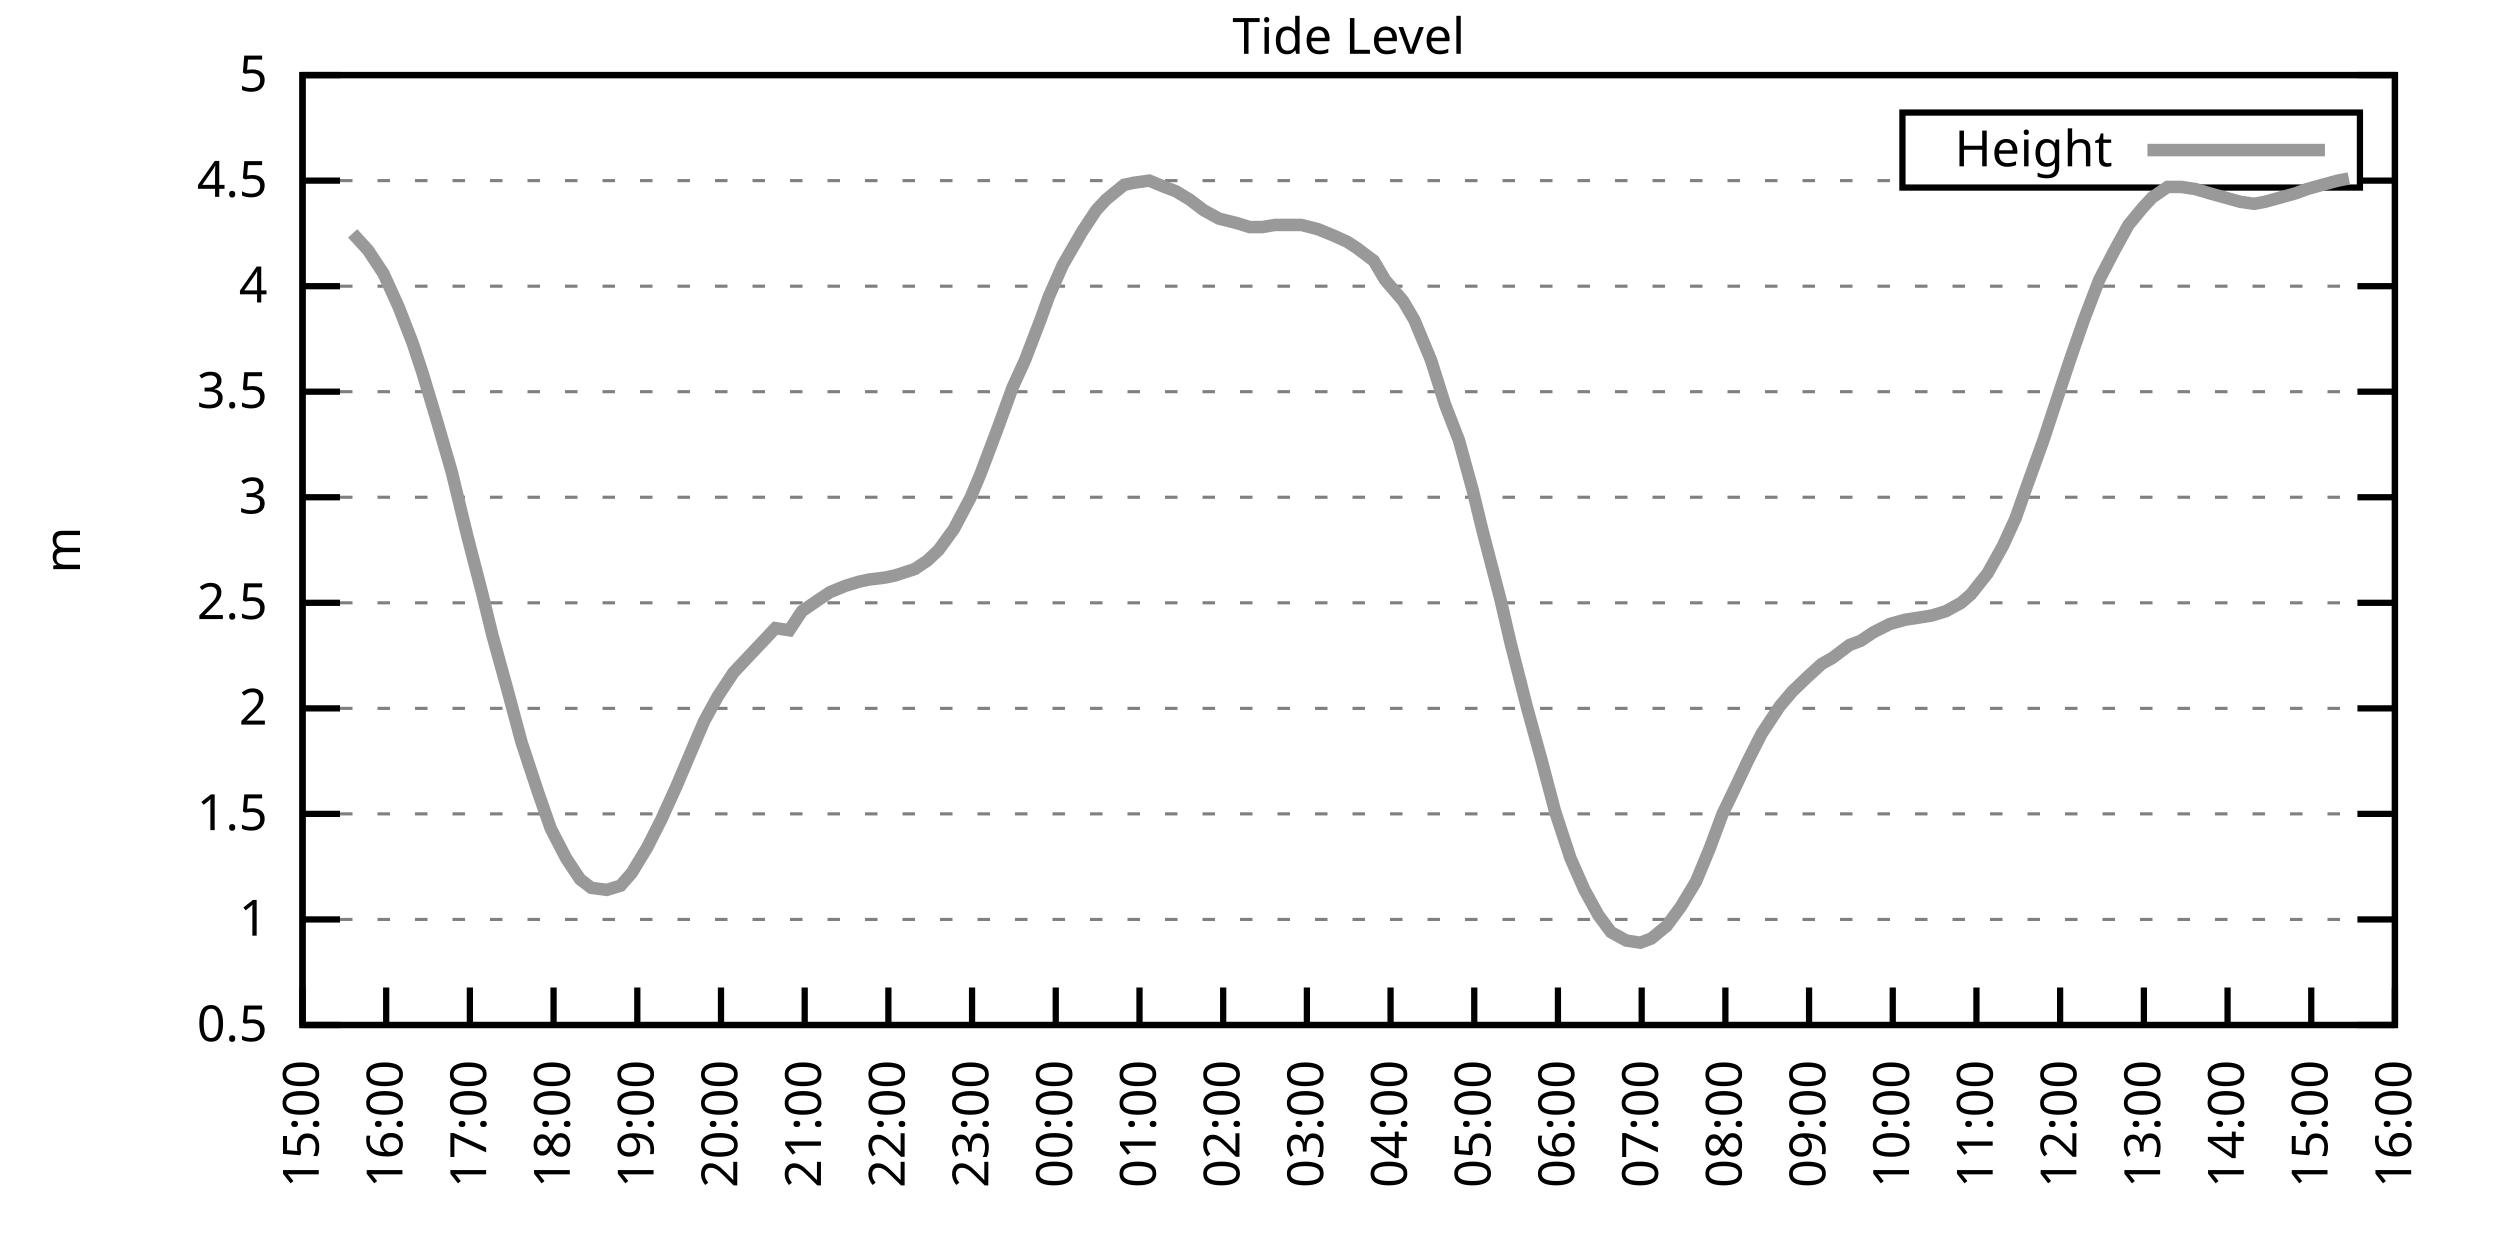
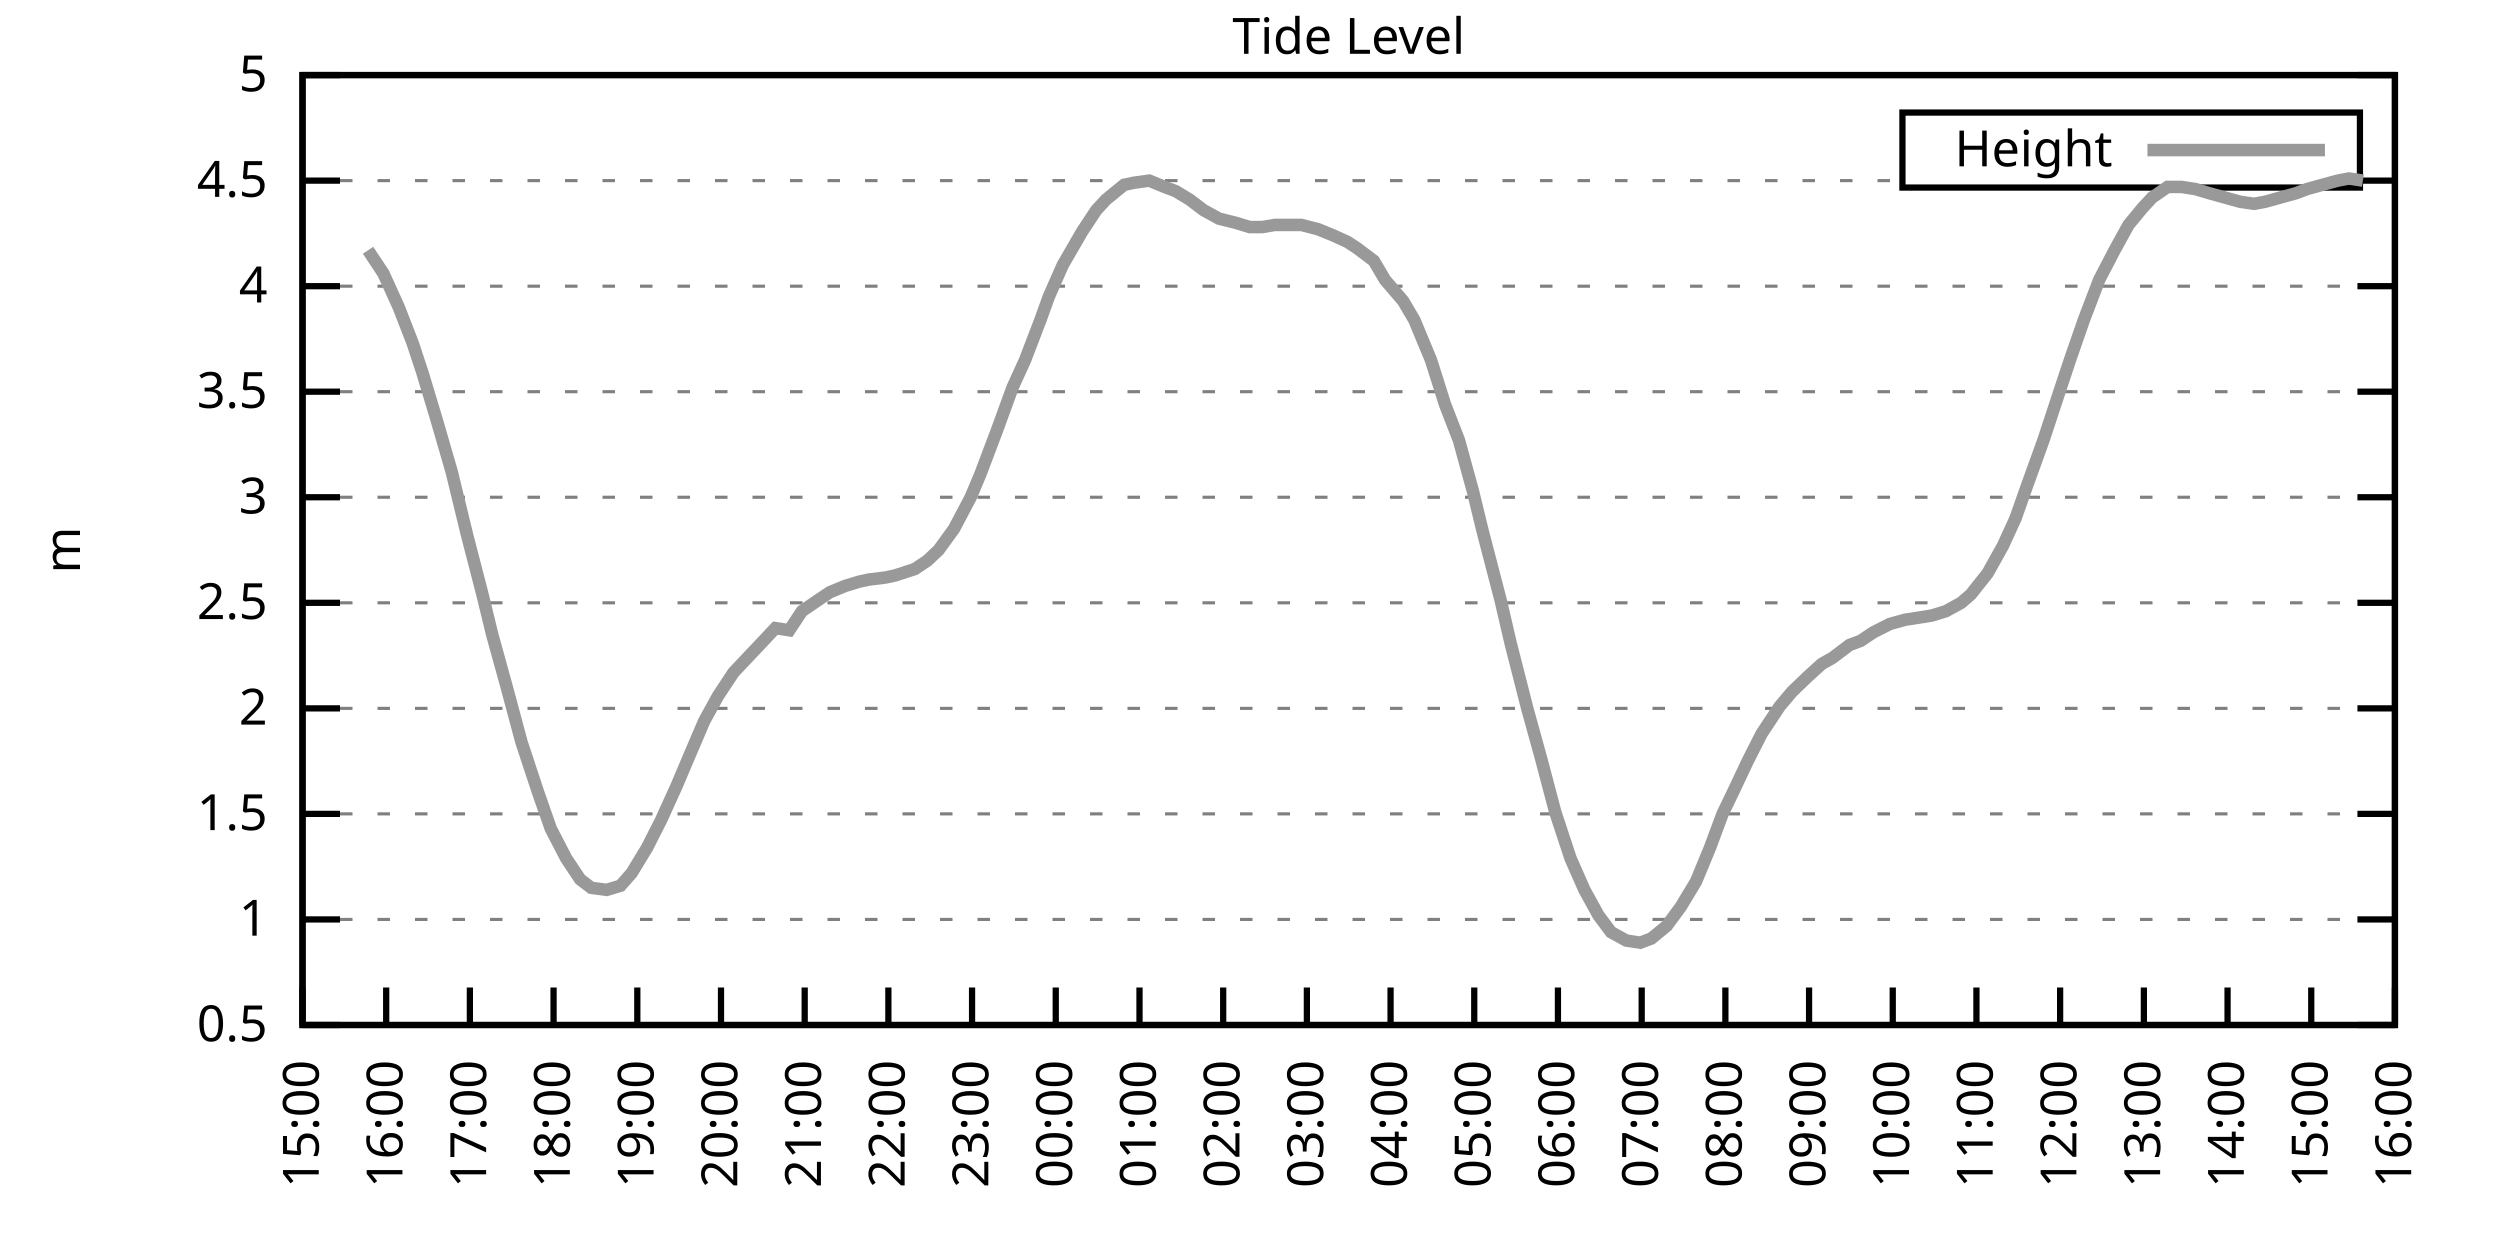
<svg xmlns="http://www.w3.org/2000/svg" xmlns:xlink="http://www.w3.org/1999/xlink" width="400" height="200" viewBox="0 0 400 200">
  <g id="gnuplot_canvas">
    <rect x="0" y="0" width="400" height="200" fill="none" />
    <defs>
      <circle id="gpDot" r="0.5" stroke-width="0.5" stroke="currentColor" />
      <path id="gpPt0" stroke-width="0.333" stroke="currentColor" d="M-1,0 h2 M0,-1 v2" />
      <path id="gpPt1" stroke-width="0.333" stroke="currentColor" d="M-1,-1 L1,1 M1,-1 L-1,1" />
      <path id="gpPt2" stroke-width="0.333" stroke="currentColor" d="M-1,0 L1,0 M0,-1 L0,1 M-1,-1 L1,1 M-1,1 L1,-1" />
      <rect id="gpPt3" stroke-width="0.333" stroke="currentColor" x="-1" y="-1" width="2" height="2" />
      <rect id="gpPt4" stroke-width="0.333" stroke="currentColor" fill="currentColor" x="-1" y="-1" width="2" height="2" />
      <circle id="gpPt5" stroke-width="0.333" stroke="currentColor" cx="0" cy="0" r="1" />
      <use xlink:href="#gpPt5" id="gpPt6" fill="currentColor" stroke="none" />
      <path id="gpPt7" stroke-width="0.333" stroke="currentColor" d="M0,-1.33 L-1.33,0.67 L1.33,0.67 z" />
      <use xlink:href="#gpPt7" id="gpPt8" fill="currentColor" stroke="none" />
      <use xlink:href="#gpPt7" id="gpPt9" stroke="currentColor" transform="rotate(180)" />
      <use xlink:href="#gpPt9" id="gpPt10" fill="currentColor" stroke="none" />
      <use xlink:href="#gpPt3" id="gpPt11" stroke="currentColor" transform="rotate(45)" />
      <use xlink:href="#gpPt11" id="gpPt12" fill="currentColor" stroke="none" />
      <path id="gpPt13" stroke-width="0.333" stroke="currentColor" d="M0,1.330 L1.265,0.411 L0.782,-1.067 L-0.782,-1.076 L-1.265,0.411 z" />
      <use xlink:href="#gpPt13" id="gpPt14" fill="currentColor" stroke="none" />
      <filter id="textbox" filterUnits="objectBoundingBox" x="0" y="0" height="1" width="1">
        <feFlood flood-color="white" flood-opacity="1" result="bgnd" />
        <feComposite in="SourceGraphic" in2="bgnd" operator="atop" />
      </filter>
      <filter id="greybox" filterUnits="objectBoundingBox" x="0" y="0" height="1" width="1">
        <feFlood flood-color="lightgrey" flood-opacity="1" result="grey" />
        <feComposite in="SourceGraphic" in2="grey" operator="atop" />
      </filter>
    </defs>
    <g fill="none" color="white" stroke="currentColor" stroke-width="1.00" stroke-linecap="butt" stroke-linejoin="miter">
</g>
    <g fill="none" color="black" stroke="currentColor" stroke-width="1.00" stroke-linecap="butt" stroke-linejoin="miter">
      <g stroke="none" shape-rendering="crispEdges">
        <polygon fill="rgb(255, 255, 255)" points="48.40,164.00 383.18,164.00 383.18,12.02 48.40,12.02 " />
      </g>
    </g>
    <g fill="none" color="black" stroke="currentColor" stroke-width="1.00" stroke-linecap="butt" stroke-linejoin="miter">
</g>
    <g fill="none" color="black" stroke="black" stroke-width="0.50" stroke-linecap="butt" stroke-linejoin="miter">
</g>
    <g fill="none" color="gray" stroke="currentColor" stroke-width="0.50" stroke-linecap="butt" stroke-linejoin="miter">
      <path stroke="gray" stroke-dasharray="2,4" class="gridline" d="M48.40,164.00 L383.19,164.00  " />
    </g>
    <g fill="none" color="gray" stroke="gray" stroke-width="1.00" stroke-linecap="butt" stroke-linejoin="miter">
</g>
    <g fill="none" color="black" stroke="currentColor" stroke-width="1.00" stroke-linecap="butt" stroke-linejoin="miter">
      <path stroke="black" d="M48.40,164.00 L54.40,164.00 M383.19,164.00 L377.19,164.00  " />
      <g transform="translate(42.80,166.60)" stroke="none" fill="black" font-family="Sans" font-size="8.00" text-anchor="end">
        <text>
          <tspan font-family="Sans"> 0.5</tspan>
        </text>
      </g>
    </g>
    <g fill="none" color="black" stroke="currentColor" stroke-width="1.00" stroke-linecap="butt" stroke-linejoin="miter">
</g>
    <g fill="none" color="black" stroke="black" stroke-width="0.50" stroke-linecap="butt" stroke-linejoin="miter">
</g>
    <g fill="none" color="gray" stroke="currentColor" stroke-width="0.50" stroke-linecap="butt" stroke-linejoin="miter">
      <path stroke="gray" stroke-dasharray="2,4" class="gridline" d="M48.40,147.11 L383.19,147.11  " />
    </g>
    <g fill="none" color="gray" stroke="gray" stroke-width="1.00" stroke-linecap="butt" stroke-linejoin="miter">
</g>
    <g fill="none" color="black" stroke="currentColor" stroke-width="1.00" stroke-linecap="butt" stroke-linejoin="miter">
      <path stroke="black" d="M48.40,147.11 L54.40,147.11 M383.19,147.11 L377.19,147.11  " />
      <g transform="translate(42.80,149.71)" stroke="none" fill="black" font-family="Sans" font-size="8.00" text-anchor="end">
        <text>
          <tspan font-family="Sans"> 1</tspan>
        </text>
      </g>
    </g>
    <g fill="none" color="black" stroke="currentColor" stroke-width="1.00" stroke-linecap="butt" stroke-linejoin="miter">
</g>
    <g fill="none" color="black" stroke="black" stroke-width="0.50" stroke-linecap="butt" stroke-linejoin="miter">
</g>
    <g fill="none" color="gray" stroke="currentColor" stroke-width="0.50" stroke-linecap="butt" stroke-linejoin="miter">
      <path stroke="gray" stroke-dasharray="2,4" class="gridline" d="M48.40,130.22 L383.19,130.22  " />
    </g>
    <g fill="none" color="gray" stroke="gray" stroke-width="1.00" stroke-linecap="butt" stroke-linejoin="miter">
</g>
    <g fill="none" color="black" stroke="currentColor" stroke-width="1.00" stroke-linecap="butt" stroke-linejoin="miter">
      <path stroke="black" d="M48.40,130.22 L54.40,130.22 M383.19,130.22 L377.19,130.22  " />
      <g transform="translate(42.80,132.82)" stroke="none" fill="black" font-family="Sans" font-size="8.00" text-anchor="end">
        <text>
          <tspan font-family="Sans"> 1.5</tspan>
        </text>
      </g>
    </g>
    <g fill="none" color="black" stroke="currentColor" stroke-width="1.00" stroke-linecap="butt" stroke-linejoin="miter">
</g>
    <g fill="none" color="black" stroke="black" stroke-width="0.50" stroke-linecap="butt" stroke-linejoin="miter">
</g>
    <g fill="none" color="gray" stroke="currentColor" stroke-width="0.50" stroke-linecap="butt" stroke-linejoin="miter">
      <path stroke="gray" stroke-dasharray="2,4" class="gridline" d="M48.40,113.34 L383.19,113.34  " />
    </g>
    <g fill="none" color="gray" stroke="gray" stroke-width="1.00" stroke-linecap="butt" stroke-linejoin="miter">
</g>
    <g fill="none" color="black" stroke="currentColor" stroke-width="1.00" stroke-linecap="butt" stroke-linejoin="miter">
      <path stroke="black" d="M48.40,113.34 L54.40,113.34 M383.19,113.34 L377.19,113.34  " />
      <g transform="translate(42.80,115.94)" stroke="none" fill="black" font-family="Sans" font-size="8.00" text-anchor="end">
        <text>
          <tspan font-family="Sans"> 2</tspan>
        </text>
      </g>
    </g>
    <g fill="none" color="black" stroke="currentColor" stroke-width="1.00" stroke-linecap="butt" stroke-linejoin="miter">
</g>
    <g fill="none" color="black" stroke="black" stroke-width="0.50" stroke-linecap="butt" stroke-linejoin="miter">
</g>
    <g fill="none" color="gray" stroke="currentColor" stroke-width="0.50" stroke-linecap="butt" stroke-linejoin="miter">
      <path stroke="gray" stroke-dasharray="2,4" class="gridline" d="M48.40,96.45 L383.19,96.45  " />
    </g>
    <g fill="none" color="gray" stroke="gray" stroke-width="1.00" stroke-linecap="butt" stroke-linejoin="miter">
</g>
    <g fill="none" color="black" stroke="currentColor" stroke-width="1.00" stroke-linecap="butt" stroke-linejoin="miter">
      <path stroke="black" d="M48.40,96.45 L54.40,96.45 M383.19,96.45 L377.19,96.45  " />
      <g transform="translate(42.80,99.05)" stroke="none" fill="black" font-family="Sans" font-size="8.00" text-anchor="end">
        <text>
          <tspan font-family="Sans"> 2.5</tspan>
        </text>
      </g>
    </g>
    <g fill="none" color="black" stroke="currentColor" stroke-width="1.00" stroke-linecap="butt" stroke-linejoin="miter">
</g>
    <g fill="none" color="black" stroke="black" stroke-width="0.50" stroke-linecap="butt" stroke-linejoin="miter">
</g>
    <g fill="none" color="gray" stroke="currentColor" stroke-width="0.50" stroke-linecap="butt" stroke-linejoin="miter">
      <path stroke="gray" stroke-dasharray="2,4" class="gridline" d="M48.40,79.56 L383.19,79.56  " />
    </g>
    <g fill="none" color="gray" stroke="gray" stroke-width="1.00" stroke-linecap="butt" stroke-linejoin="miter">
</g>
    <g fill="none" color="black" stroke="currentColor" stroke-width="1.00" stroke-linecap="butt" stroke-linejoin="miter">
      <path stroke="black" d="M48.40,79.56 L54.40,79.56 M383.19,79.56 L377.19,79.56  " />
      <g transform="translate(42.80,82.16)" stroke="none" fill="black" font-family="Sans" font-size="8.00" text-anchor="end">
        <text>
          <tspan font-family="Sans"> 3</tspan>
        </text>
      </g>
    </g>
    <g fill="none" color="black" stroke="currentColor" stroke-width="1.00" stroke-linecap="butt" stroke-linejoin="miter">
</g>
    <g fill="none" color="black" stroke="black" stroke-width="0.50" stroke-linecap="butt" stroke-linejoin="miter">
</g>
    <g fill="none" color="gray" stroke="currentColor" stroke-width="0.50" stroke-linecap="butt" stroke-linejoin="miter">
      <path stroke="gray" stroke-dasharray="2,4" class="gridline" d="M48.40,62.67 L383.19,62.67  " />
    </g>
    <g fill="none" color="gray" stroke="gray" stroke-width="1.00" stroke-linecap="butt" stroke-linejoin="miter">
</g>
    <g fill="none" color="black" stroke="currentColor" stroke-width="1.00" stroke-linecap="butt" stroke-linejoin="miter">
      <path stroke="black" d="M48.40,62.67 L54.40,62.67 M383.19,62.67 L377.19,62.67  " />
      <g transform="translate(42.80,65.27)" stroke="none" fill="black" font-family="Sans" font-size="8.00" text-anchor="end">
        <text>
          <tspan font-family="Sans"> 3.5</tspan>
        </text>
      </g>
    </g>
    <g fill="none" color="black" stroke="currentColor" stroke-width="1.00" stroke-linecap="butt" stroke-linejoin="miter">
</g>
    <g fill="none" color="black" stroke="black" stroke-width="0.50" stroke-linecap="butt" stroke-linejoin="miter">
</g>
    <g fill="none" color="gray" stroke="currentColor" stroke-width="0.50" stroke-linecap="butt" stroke-linejoin="miter">
      <path stroke="gray" stroke-dasharray="2,4" class="gridline" d="M48.40,45.79 L383.19,45.79  " />
    </g>
    <g fill="none" color="gray" stroke="gray" stroke-width="1.00" stroke-linecap="butt" stroke-linejoin="miter">
</g>
    <g fill="none" color="black" stroke="currentColor" stroke-width="1.00" stroke-linecap="butt" stroke-linejoin="miter">
      <path stroke="black" d="M48.40,45.79 L54.40,45.79 M383.19,45.79 L377.19,45.79  " />
      <g transform="translate(42.80,48.39)" stroke="none" fill="black" font-family="Sans" font-size="8.00" text-anchor="end">
        <text>
          <tspan font-family="Sans"> 4</tspan>
        </text>
      </g>
    </g>
    <g fill="none" color="black" stroke="currentColor" stroke-width="1.00" stroke-linecap="butt" stroke-linejoin="miter">
</g>
    <g fill="none" color="black" stroke="black" stroke-width="0.50" stroke-linecap="butt" stroke-linejoin="miter">
</g>
    <g fill="none" color="gray" stroke="currentColor" stroke-width="0.50" stroke-linecap="butt" stroke-linejoin="miter">
      <path stroke="gray" stroke-dasharray="2,4" class="gridline" d="M48.40,28.90 L304.39,28.90 M377.59,28.90 L383.19,28.90  " />
    </g>
    <g fill="none" color="gray" stroke="gray" stroke-width="1.00" stroke-linecap="butt" stroke-linejoin="miter">
</g>
    <g fill="none" color="black" stroke="currentColor" stroke-width="1.00" stroke-linecap="butt" stroke-linejoin="miter">
      <path stroke="black" d="M48.40,28.90 L54.40,28.90 M383.19,28.90 L377.19,28.90  " />
      <g transform="translate(42.80,31.50)" stroke="none" fill="black" font-family="Sans" font-size="8.00" text-anchor="end">
        <text>
          <tspan font-family="Sans"> 4.5</tspan>
        </text>
      </g>
    </g>
    <g fill="none" color="black" stroke="currentColor" stroke-width="1.00" stroke-linecap="butt" stroke-linejoin="miter">
</g>
    <g fill="none" color="black" stroke="black" stroke-width="0.50" stroke-linecap="butt" stroke-linejoin="miter">
</g>
    <g fill="none" color="gray" stroke="currentColor" stroke-width="0.50" stroke-linecap="butt" stroke-linejoin="miter">
      <path stroke="gray" stroke-dasharray="2,4" class="gridline" d="M48.40,12.01 L383.19,12.01  " />
    </g>
    <g fill="none" color="gray" stroke="gray" stroke-width="1.00" stroke-linecap="butt" stroke-linejoin="miter">
</g>
    <g fill="none" color="black" stroke="currentColor" stroke-width="1.00" stroke-linecap="butt" stroke-linejoin="miter">
      <path stroke="black" d="M48.40,12.01 L54.40,12.01 M383.19,12.01 L377.19,12.01  " />
      <g transform="translate(42.80,14.61)" stroke="none" fill="black" font-family="Sans" font-size="8.00" text-anchor="end">
        <text>
          <tspan font-family="Sans"> 5</tspan>
        </text>
      </g>
    </g>
    <g fill="none" color="black" stroke="currentColor" stroke-width="1.00" stroke-linecap="butt" stroke-linejoin="miter">
      <path stroke="black" d="M48.40,164.00 L48.40,158.00  " />
      <g transform="translate(51.00,169.60) rotate(270.00)" stroke="none" fill="black" font-family="Sans" font-size="8.00" text-anchor="end">
        <text>
          <tspan font-family="Sans">15:00</tspan>
        </text>
      </g>
    </g>
    <g fill="none" color="black" stroke="currentColor" stroke-width="1.00" stroke-linecap="butt" stroke-linejoin="miter">
      <path stroke="black" d="M61.79,164.00 L61.79,158.00  " />
      <g transform="translate(64.39,169.60) rotate(270.00)" stroke="none" fill="black" font-family="Sans" font-size="8.00" text-anchor="end">
        <text>
          <tspan font-family="Sans">16:00</tspan>
        </text>
      </g>
    </g>
    <g fill="none" color="black" stroke="currentColor" stroke-width="1.00" stroke-linecap="butt" stroke-linejoin="miter">
      <path stroke="black" d="M75.18,164.00 L75.18,158.00  " />
      <g transform="translate(77.78,169.60) rotate(270.00)" stroke="none" fill="black" font-family="Sans" font-size="8.00" text-anchor="end">
        <text>
          <tspan font-family="Sans">17:00</tspan>
        </text>
      </g>
    </g>
    <g fill="none" color="black" stroke="currentColor" stroke-width="1.00" stroke-linecap="butt" stroke-linejoin="miter">
      <path stroke="black" d="M88.57,164.00 L88.57,158.00  " />
      <g transform="translate(91.17,169.60) rotate(270.00)" stroke="none" fill="black" font-family="Sans" font-size="8.00" text-anchor="end">
        <text>
          <tspan font-family="Sans">18:00</tspan>
        </text>
      </g>
    </g>
    <g fill="none" color="black" stroke="currentColor" stroke-width="1.00" stroke-linecap="butt" stroke-linejoin="miter">
      <path stroke="black" d="M101.97,164.00 L101.97,158.00  " />
      <g transform="translate(104.57,169.60) rotate(270.00)" stroke="none" fill="black" font-family="Sans" font-size="8.00" text-anchor="end">
        <text>
          <tspan font-family="Sans">19:00</tspan>
        </text>
      </g>
    </g>
    <g fill="none" color="black" stroke="currentColor" stroke-width="1.00" stroke-linecap="butt" stroke-linejoin="miter">
      <path stroke="black" d="M115.36,164.00 L115.36,158.00  " />
      <g transform="translate(117.96,169.60) rotate(270.00)" stroke="none" fill="black" font-family="Sans" font-size="8.00" text-anchor="end">
        <text>
          <tspan font-family="Sans">20:00</tspan>
        </text>
      </g>
    </g>
    <g fill="none" color="black" stroke="currentColor" stroke-width="1.00" stroke-linecap="butt" stroke-linejoin="miter">
      <path stroke="black" d="M128.75,164.00 L128.75,158.00  " />
      <g transform="translate(131.35,169.60) rotate(270.00)" stroke="none" fill="black" font-family="Sans" font-size="8.00" text-anchor="end">
        <text>
          <tspan font-family="Sans">21:00</tspan>
        </text>
      </g>
    </g>
    <g fill="none" color="black" stroke="currentColor" stroke-width="1.00" stroke-linecap="butt" stroke-linejoin="miter">
      <path stroke="black" d="M142.14,164.00 L142.14,158.00  " />
      <g transform="translate(144.74,169.60) rotate(270.00)" stroke="none" fill="black" font-family="Sans" font-size="8.00" text-anchor="end">
        <text>
          <tspan font-family="Sans">22:00</tspan>
        </text>
      </g>
    </g>
    <g fill="none" color="black" stroke="currentColor" stroke-width="1.00" stroke-linecap="butt" stroke-linejoin="miter">
      <path stroke="black" d="M155.53,164.00 L155.53,158.00  " />
      <g transform="translate(158.13,169.60) rotate(270.00)" stroke="none" fill="black" font-family="Sans" font-size="8.00" text-anchor="end">
        <text>
          <tspan font-family="Sans">23:00</tspan>
        </text>
      </g>
    </g>
    <g fill="none" color="black" stroke="currentColor" stroke-width="1.00" stroke-linecap="butt" stroke-linejoin="miter">
      <path stroke="black" d="M168.92,164.00 L168.92,158.00  " />
      <g transform="translate(171.52,169.60) rotate(270.00)" stroke="none" fill="black" font-family="Sans" font-size="8.00" text-anchor="end">
        <text>
          <tspan font-family="Sans">00:00</tspan>
        </text>
      </g>
    </g>
    <g fill="none" color="black" stroke="currentColor" stroke-width="1.00" stroke-linecap="butt" stroke-linejoin="miter">
      <path stroke="black" d="M182.32,164.00 L182.32,158.00  " />
      <g transform="translate(184.92,169.60) rotate(270.00)" stroke="none" fill="black" font-family="Sans" font-size="8.00" text-anchor="end">
        <text>
          <tspan font-family="Sans">01:00</tspan>
        </text>
      </g>
    </g>
    <g fill="none" color="black" stroke="currentColor" stroke-width="1.00" stroke-linecap="butt" stroke-linejoin="miter">
      <path stroke="black" d="M195.71,164.00 L195.71,158.00  " />
      <g transform="translate(198.31,169.60) rotate(270.00)" stroke="none" fill="black" font-family="Sans" font-size="8.00" text-anchor="end">
        <text>
          <tspan font-family="Sans">02:00</tspan>
        </text>
      </g>
    </g>
    <g fill="none" color="black" stroke="currentColor" stroke-width="1.00" stroke-linecap="butt" stroke-linejoin="miter">
      <path stroke="black" d="M209.10,164.00 L209.10,158.00  " />
      <g transform="translate(211.70,169.60) rotate(270.00)" stroke="none" fill="black" font-family="Sans" font-size="8.00" text-anchor="end">
        <text>
          <tspan font-family="Sans">03:00</tspan>
        </text>
      </g>
    </g>
    <g fill="none" color="black" stroke="currentColor" stroke-width="1.00" stroke-linecap="butt" stroke-linejoin="miter">
      <path stroke="black" d="M222.49,164.00 L222.49,158.00  " />
      <g transform="translate(225.09,169.60) rotate(270.00)" stroke="none" fill="black" font-family="Sans" font-size="8.00" text-anchor="end">
        <text>
          <tspan font-family="Sans">04:00</tspan>
        </text>
      </g>
    </g>
    <g fill="none" color="black" stroke="currentColor" stroke-width="1.00" stroke-linecap="butt" stroke-linejoin="miter">
      <path stroke="black" d="M235.88,164.00 L235.88,158.00  " />
      <g transform="translate(238.48,169.60) rotate(270.00)" stroke="none" fill="black" font-family="Sans" font-size="8.00" text-anchor="end">
        <text>
          <tspan font-family="Sans">05:00</tspan>
        </text>
      </g>
    </g>
    <g fill="none" color="black" stroke="currentColor" stroke-width="1.00" stroke-linecap="butt" stroke-linejoin="miter">
      <path stroke="black" d="M249.27,164.00 L249.27,158.00  " />
      <g transform="translate(251.87,169.60) rotate(270.00)" stroke="none" fill="black" font-family="Sans" font-size="8.00" text-anchor="end">
        <text>
          <tspan font-family="Sans">06:00</tspan>
        </text>
      </g>
    </g>
    <g fill="none" color="black" stroke="currentColor" stroke-width="1.00" stroke-linecap="butt" stroke-linejoin="miter">
      <path stroke="black" d="M262.67,164.00 L262.67,158.00  " />
      <g transform="translate(265.27,169.60) rotate(270.00)" stroke="none" fill="black" font-family="Sans" font-size="8.00" text-anchor="end">
        <text>
          <tspan font-family="Sans">07:00</tspan>
        </text>
      </g>
    </g>
    <g fill="none" color="black" stroke="currentColor" stroke-width="1.00" stroke-linecap="butt" stroke-linejoin="miter">
      <path stroke="black" d="M276.06,164.00 L276.06,158.00  " />
      <g transform="translate(278.66,169.60) rotate(270.00)" stroke="none" fill="black" font-family="Sans" font-size="8.00" text-anchor="end">
        <text>
          <tspan font-family="Sans">08:00</tspan>
        </text>
      </g>
    </g>
    <g fill="none" color="black" stroke="currentColor" stroke-width="1.00" stroke-linecap="butt" stroke-linejoin="miter">
      <path stroke="black" d="M289.45,164.00 L289.45,158.00  " />
      <g transform="translate(292.05,169.60) rotate(270.00)" stroke="none" fill="black" font-family="Sans" font-size="8.00" text-anchor="end">
        <text>
          <tspan font-family="Sans">09:00</tspan>
        </text>
      </g>
    </g>
    <g fill="none" color="black" stroke="currentColor" stroke-width="1.00" stroke-linecap="butt" stroke-linejoin="miter">
      <path stroke="black" d="M302.84,164.00 L302.84,158.00  " />
      <g transform="translate(305.44,169.60) rotate(270.00)" stroke="none" fill="black" font-family="Sans" font-size="8.00" text-anchor="end">
        <text>
          <tspan font-family="Sans">10:00</tspan>
        </text>
      </g>
    </g>
    <g fill="none" color="black" stroke="currentColor" stroke-width="1.00" stroke-linecap="butt" stroke-linejoin="miter">
      <path stroke="black" d="M316.23,164.00 L316.23,158.00  " />
      <g transform="translate(318.83,169.60) rotate(270.00)" stroke="none" fill="black" font-family="Sans" font-size="8.00" text-anchor="end">
        <text>
          <tspan font-family="Sans">11:00</tspan>
        </text>
      </g>
    </g>
    <g fill="none" color="black" stroke="currentColor" stroke-width="1.00" stroke-linecap="butt" stroke-linejoin="miter">
      <path stroke="black" d="M329.62,164.00 L329.62,158.00  " />
      <g transform="translate(332.22,169.60) rotate(270.00)" stroke="none" fill="black" font-family="Sans" font-size="8.00" text-anchor="end">
        <text>
          <tspan font-family="Sans">12:00</tspan>
        </text>
      </g>
    </g>
    <g fill="none" color="black" stroke="currentColor" stroke-width="1.00" stroke-linecap="butt" stroke-linejoin="miter">
      <path stroke="black" d="M343.02,164.00 L343.02,158.00  " />
      <g transform="translate(345.62,169.60) rotate(270.00)" stroke="none" fill="black" font-family="Sans" font-size="8.00" text-anchor="end">
        <text>
          <tspan font-family="Sans">13:00</tspan>
        </text>
      </g>
    </g>
    <g fill="none" color="black" stroke="currentColor" stroke-width="1.00" stroke-linecap="butt" stroke-linejoin="miter">
      <path stroke="black" d="M356.41,164.00 L356.41,158.00  " />
      <g transform="translate(359.01,169.60) rotate(270.00)" stroke="none" fill="black" font-family="Sans" font-size="8.00" text-anchor="end">
        <text>
          <tspan font-family="Sans">14:00</tspan>
        </text>
      </g>
    </g>
    <g fill="none" color="black" stroke="currentColor" stroke-width="1.00" stroke-linecap="butt" stroke-linejoin="miter">
      <path stroke="black" d="M369.80,164.00 L369.80,158.00  " />
      <g transform="translate(372.40,169.60) rotate(270.00)" stroke="none" fill="black" font-family="Sans" font-size="8.00" text-anchor="end">
        <text>
          <tspan font-family="Sans">15:00</tspan>
        </text>
      </g>
    </g>
    <g fill="none" color="black" stroke="currentColor" stroke-width="1.00" stroke-linecap="butt" stroke-linejoin="miter">
      <path stroke="black" d="M383.19,164.00 L383.19,158.00  " />
      <g transform="translate(385.79,169.60) rotate(270.00)" stroke="none" fill="black" font-family="Sans" font-size="8.00" text-anchor="end">
        <text>
          <tspan font-family="Sans">16:00</tspan>
        </text>
      </g>
    </g>
    <g fill="none" color="black" stroke="currentColor" stroke-width="1.00" stroke-linecap="butt" stroke-linejoin="miter">
</g>
    <g fill="none" color="black" stroke="currentColor" stroke-width="1.00" stroke-linecap="butt" stroke-linejoin="miter">
      <path stroke="black" d="M48.40,12.01 L48.40,164.00 L383.19,164.00 L383.19,12.01 L48.40,12.01 Z  " />
    </g>
    <g fill="none" color="black" stroke="currentColor" stroke-width="1.00" stroke-linecap="butt" stroke-linejoin="miter">
</g>
    <g fill="none" color="black" stroke="currentColor" stroke-width="1.00" stroke-linecap="butt" stroke-linejoin="miter">
      <path stroke="black" d="M304.39,30.01 L304.39,18.01 L377.59,18.01 L377.59,30.01 L304.39,30.01 Z  " />
    </g>
    <g id="Tide_level_plot_1">
      <g fill="none" color="white" stroke="black" stroke-width="2.00" stroke-linecap="butt" stroke-linejoin="miter">
</g>
      <g fill="none" color="black" stroke="currentColor" stroke-width="2.00" stroke-linecap="butt" stroke-linejoin="miter">
        <g transform="translate(337.99,26.61)" stroke="none" fill="black" font-family="Sans" font-size="8.00" text-anchor="end">
          <text>
            <tspan font-family="Sans">Height</tspan>
          </text>
        </g>
      </g>
      <g fill="none" color="black" stroke="currentColor" stroke-width="2.00" stroke-linecap="butt" stroke-linejoin="miter">
-         <path stroke="rgb(153, 153, 153)" d="M343.59,24.01 L371.99,24.01 M56.43,37.34 L58.89,40.04 L61.35,43.76 L63.80,49.16 L66.03,54.90 L67.59,59.63   L69.83,67.06 L72.28,75.51 L74.74,85.64 L77.19,95.10 L78.75,101.52 L80.99,109.62 L83.44,118.74 L86.12,126.85   L88.13,132.59 L90.58,137.32 L92.82,140.69 L94.60,142.05 L97.06,142.38 L99.29,141.71 L101.07,139.68 L103.53,135.63   L105.76,131.24 L108.22,125.83 L110.22,121.11 L112.68,115.36 L114.91,111.31 L117.37,107.59 L119.60,105.23 L121.83,102.87   L124.06,100.50 L126.29,100.84 L128.30,97.80 L130.76,96.11 L132.77,94.76 L135.22,93.75 L137.45,93.07 L139.02,92.73   L141.69,92.40 L143.26,92.06 L146.38,91.04 L148.39,89.69 L150.18,88.00 L152.63,84.63 L155.31,79.56 L156.87,75.85   L159.55,68.75 L162.01,62.00 L164.01,57.61 L166.47,51.19 L167.81,47.47 L170.04,42.41 L173.17,37.00 L175.40,33.63   L176.96,31.94 L179.86,29.57 L181.42,29.24 L183.88,28.90 L186.33,29.91 L188.12,30.59 L190.35,31.94 L192.58,33.63   L195.04,34.98 L197.72,35.65 L199.95,36.33 L201.96,36.33 L203.97,35.99 L206.64,35.99 L208.21,35.99 L210.88,36.67   L213.34,37.68 L215.57,38.69 L217.13,39.71 L219.81,41.73 L221.60,44.77 L224.50,48.15 L226.29,51.19 L228.96,57.61   L231.20,64.70 L233.43,70.44 L235.66,78.55 L237.22,84.97 L240.12,96.11 L241.69,102.87 L244.36,113.34 L246.60,121.44   L248.83,129.89 L251.28,137.32 L253.51,142.38 L255.75,146.44 L257.76,149.14 L260.21,150.49 L262.44,150.83 L264.23,150.15   L266.68,148.13 L268.92,145.09 L271.37,141.03 L273.60,135.63 L275.61,130.22 L277.40,126.51 L279.63,121.78 L281.86,117.39   L284.76,113.00 L286.77,110.63 L289.23,108.27 L291.46,106.24 L293.24,105.23 L295.92,103.20 L297.71,102.53 L299.72,101.18   L302.39,99.83 L304.85,99.15 L307.08,98.81 L309.09,98.48 L311.32,97.80 L313.78,96.45 L315.34,95.10 L318.02,91.72   L320.47,87.33 L322.48,82.94 L324.27,77.87 L326.95,70.44 L329.40,63.01 L331.19,57.61 L333.42,51.19 L335.87,44.77   L338.33,40.04 L340.56,35.99 L342.79,33.29 L344.35,31.60 L346.81,29.91 L349.04,29.91 L351.27,30.25 L353.51,30.92   L355.96,31.60 L358.42,32.28 L360.65,32.61 L362.43,32.28 L364.89,31.60 L367.34,30.92 L369.13,30.25 L371.58,29.57   L374.04,28.90 L375.82,28.56  " />
+         <path stroke="rgb(153, 153, 153)" d="M343.59,24.01 L371.99,24.01 M58.89,40.04 L61.35,43.76 L63.80,49.16 L66.03,54.90 L67.59,59.63 L69.83,67.06   L72.28,75.51 L74.74,85.64 L77.19,95.10 L78.75,101.52 L80.99,109.62 L83.44,118.74 L86.12,126.85 L88.13,132.59   L90.58,137.32 L92.82,140.69 L94.60,142.05 L97.06,142.38 L99.29,141.71 L101.07,139.68 L103.53,135.63 L105.76,131.24   L108.22,125.83 L110.22,121.11 L112.68,115.36 L114.91,111.31 L117.37,107.59 L119.60,105.23 L121.83,102.87 L124.06,100.50   L126.29,100.84 L128.30,97.80 L130.76,96.11 L132.77,94.76 L135.22,93.75 L137.45,93.07 L139.02,92.73 L141.69,92.40   L143.26,92.06 L146.38,91.04 L148.39,89.69 L150.18,88.00 L152.63,84.63 L155.31,79.56 L156.87,75.85 L159.55,68.75   L162.01,62.00 L164.01,57.61 L166.47,51.19 L167.81,47.47 L170.04,42.41 L173.17,37.00 L175.40,33.63 L176.96,31.94   L179.86,29.57 L181.42,29.24 L183.88,28.90 L186.33,29.91 L188.12,30.59 L190.35,31.94 L192.58,33.63 L195.04,34.98   L197.72,35.65 L199.95,36.33 L201.96,36.33 L203.97,35.99 L206.64,35.99 L208.21,35.99 L210.88,36.67 L213.34,37.68   L215.57,38.69 L217.13,39.71 L219.81,41.73 L221.60,44.77 L224.50,48.15 L226.29,51.19 L228.96,57.61 L231.20,64.70   L233.43,70.44 L235.66,78.55 L237.22,84.97 L240.12,96.11 L241.69,102.87 L244.36,113.34 L246.60,121.44 L248.83,129.89   L251.28,137.32 L253.51,142.38 L255.75,146.44 L257.76,149.14 L260.21,150.49 L262.44,150.83 L264.23,150.15 L266.68,148.13   L268.92,145.09 L271.37,141.03 L273.60,135.63 L275.61,130.22 L277.40,126.51 L279.63,121.78 L281.86,117.39 L284.76,113.00   L286.77,110.63 L289.23,108.27 L291.46,106.24 L293.24,105.23 L295.92,103.20 L297.71,102.53 L299.72,101.18 L302.39,99.83   L304.85,99.15 L307.08,98.81 L309.09,98.48 L311.32,97.80 L313.78,96.45 L315.34,95.10 L318.02,91.72 L320.47,87.33   L322.48,82.94 L324.27,77.87 L326.95,70.44 L329.40,63.01 L331.19,57.61 L333.42,51.19 L335.87,44.77 L338.33,40.04   L340.56,35.99 L342.79,33.29 L344.35,31.60 L346.81,29.91 L349.04,29.91 L351.27,30.25 L353.51,30.92 L355.96,31.60   L358.42,32.28 L360.65,32.61 L362.43,32.28 L364.89,31.60 L367.34,30.92 L369.13,30.25 L371.58,29.57 L374.04,28.90   L375.82,28.56 L378.06,28.90  " />
      </g>
    </g>
    <g fill="none" color="black" stroke="currentColor" stroke-width="2.00" stroke-linecap="butt" stroke-linejoin="miter">
</g>
    <g fill="none" color="black" stroke="black" stroke-width="1.00" stroke-linecap="butt" stroke-linejoin="miter">
</g>
    <g fill="none" color="black" stroke="currentColor" stroke-width="1.00" stroke-linecap="butt" stroke-linejoin="miter">
      <path stroke="black" d="M48.40,12.01 L48.40,164.00 L383.19,164.00 L383.19,12.01 L48.40,12.01 Z  " />
      <g transform="translate(12.80,88.01) rotate(270.00)" stroke="none" fill="black" font-family="Sans" font-size="8.00" text-anchor="middle">
        <text>
          <tspan font-family="Sans">m</tspan>
        </text>
      </g>
    </g>
    <g fill="none" color="black" stroke="currentColor" stroke-width="1.00" stroke-linecap="butt" stroke-linejoin="miter">
</g>
    <g fill="none" color="black" stroke="currentColor" stroke-width="1.00" stroke-linecap="butt" stroke-linejoin="miter">
      <g transform="translate(215.79,8.61)" stroke="none" fill="black" font-family="Sans" font-size="8.00" text-anchor="middle">
        <text>
          <tspan font-family="Sans">Tide Level</tspan>
        </text>
      </g>
    </g>
    <g fill="none" color="black" stroke="currentColor" stroke-width="1.00" stroke-linecap="butt" stroke-linejoin="miter">
</g>
  </g>
</svg>
